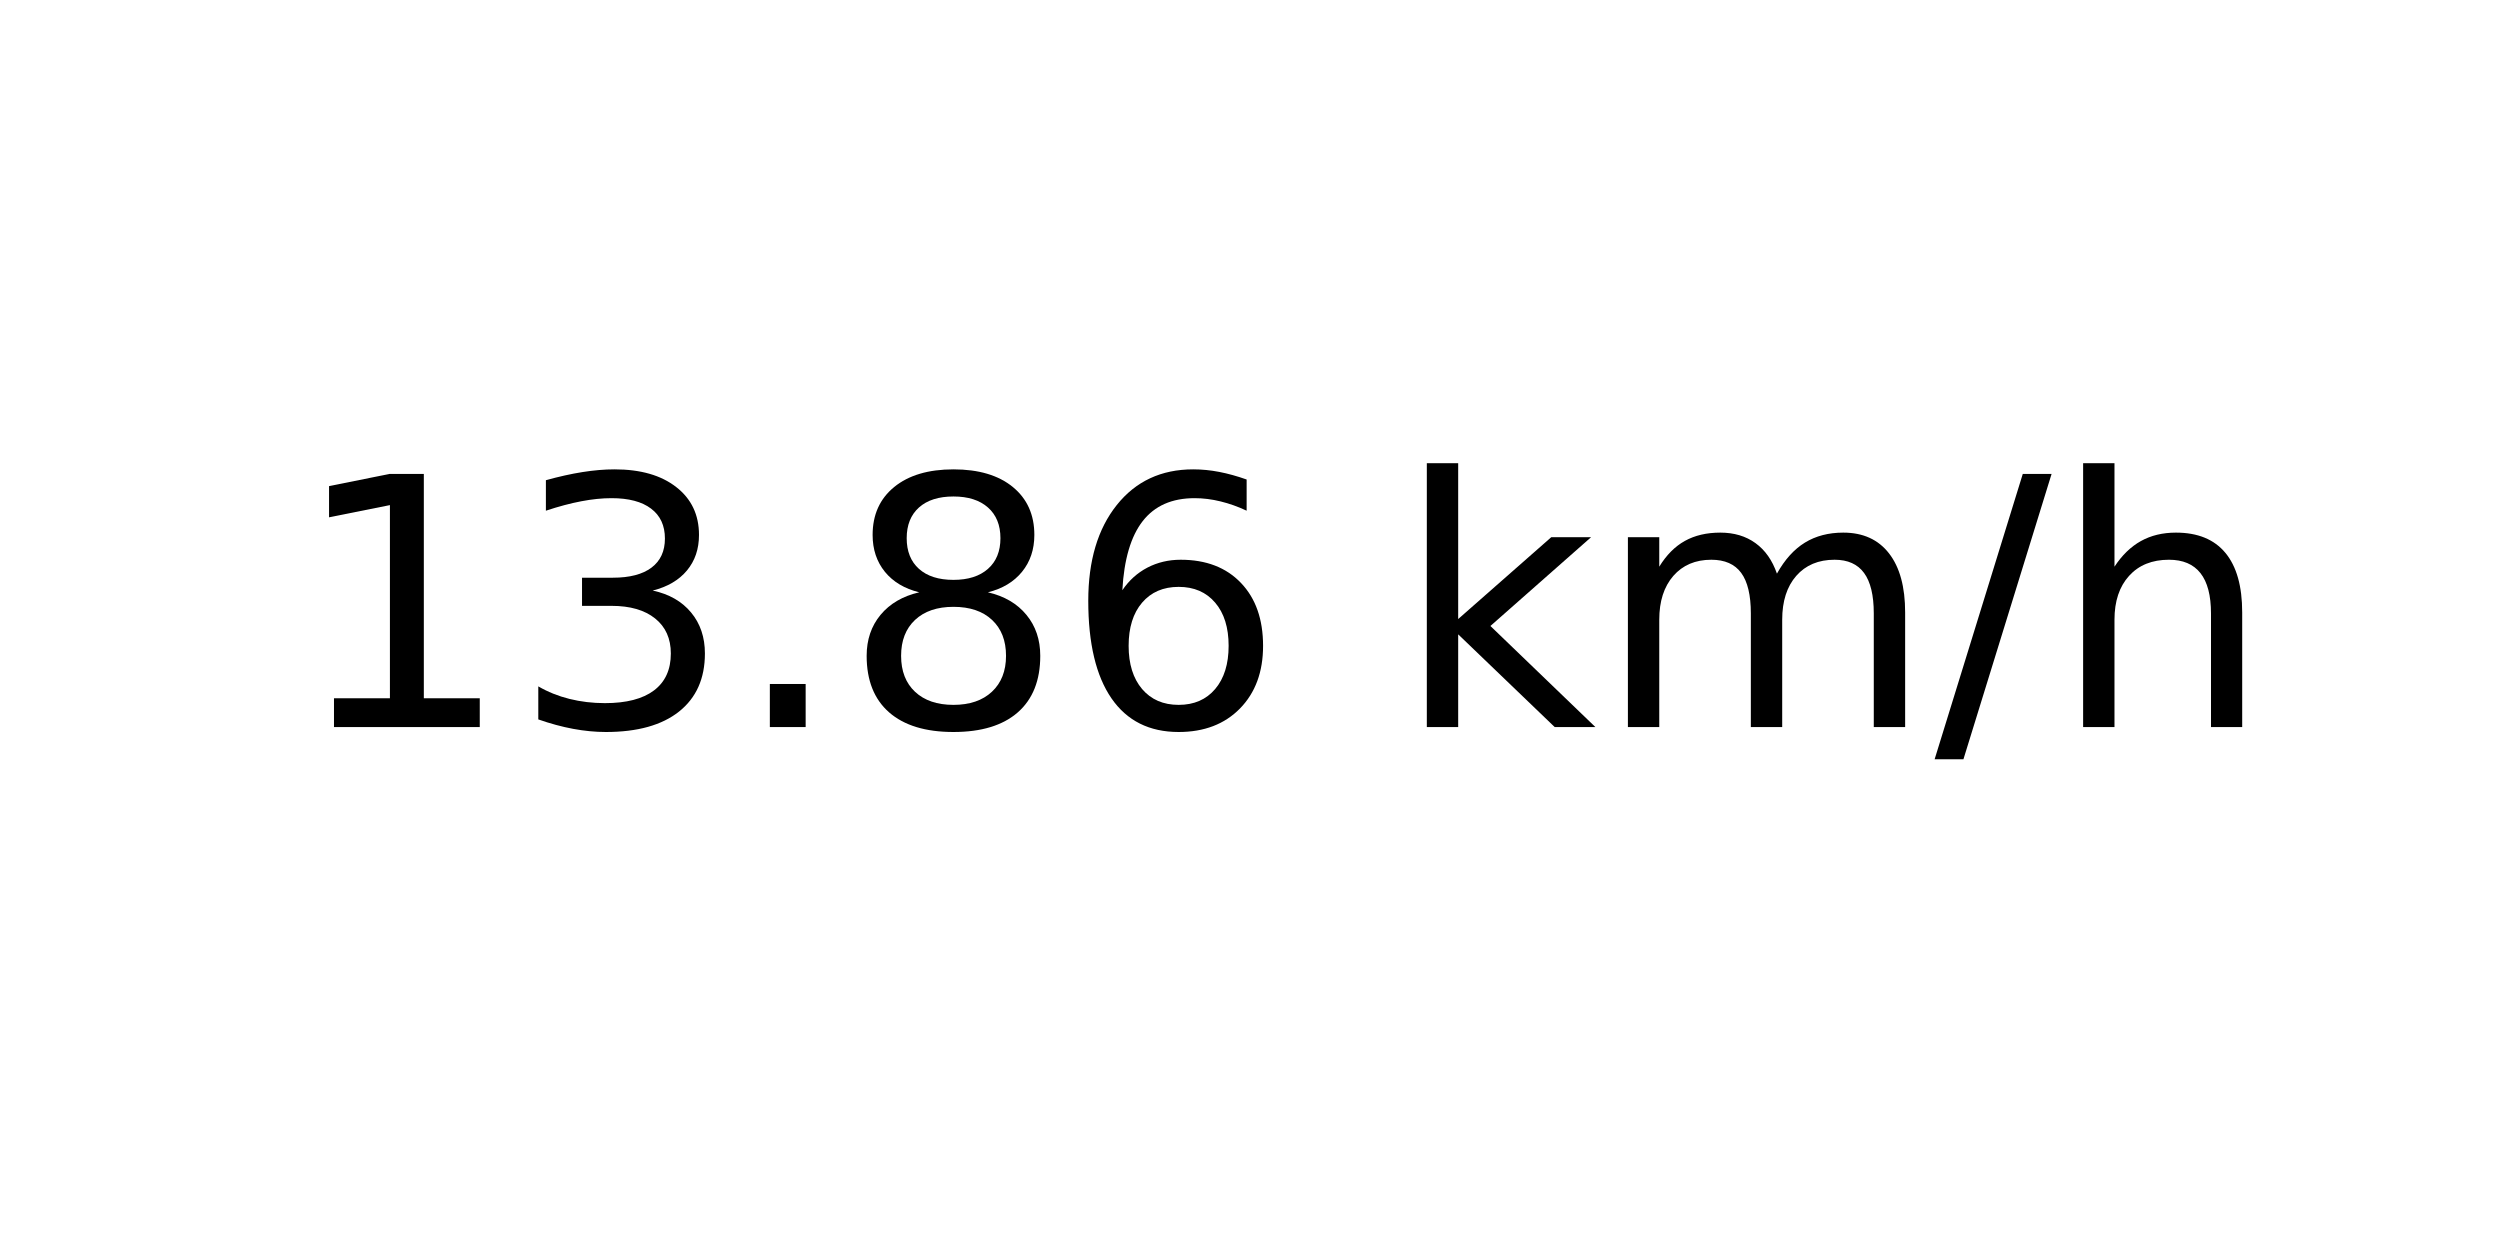
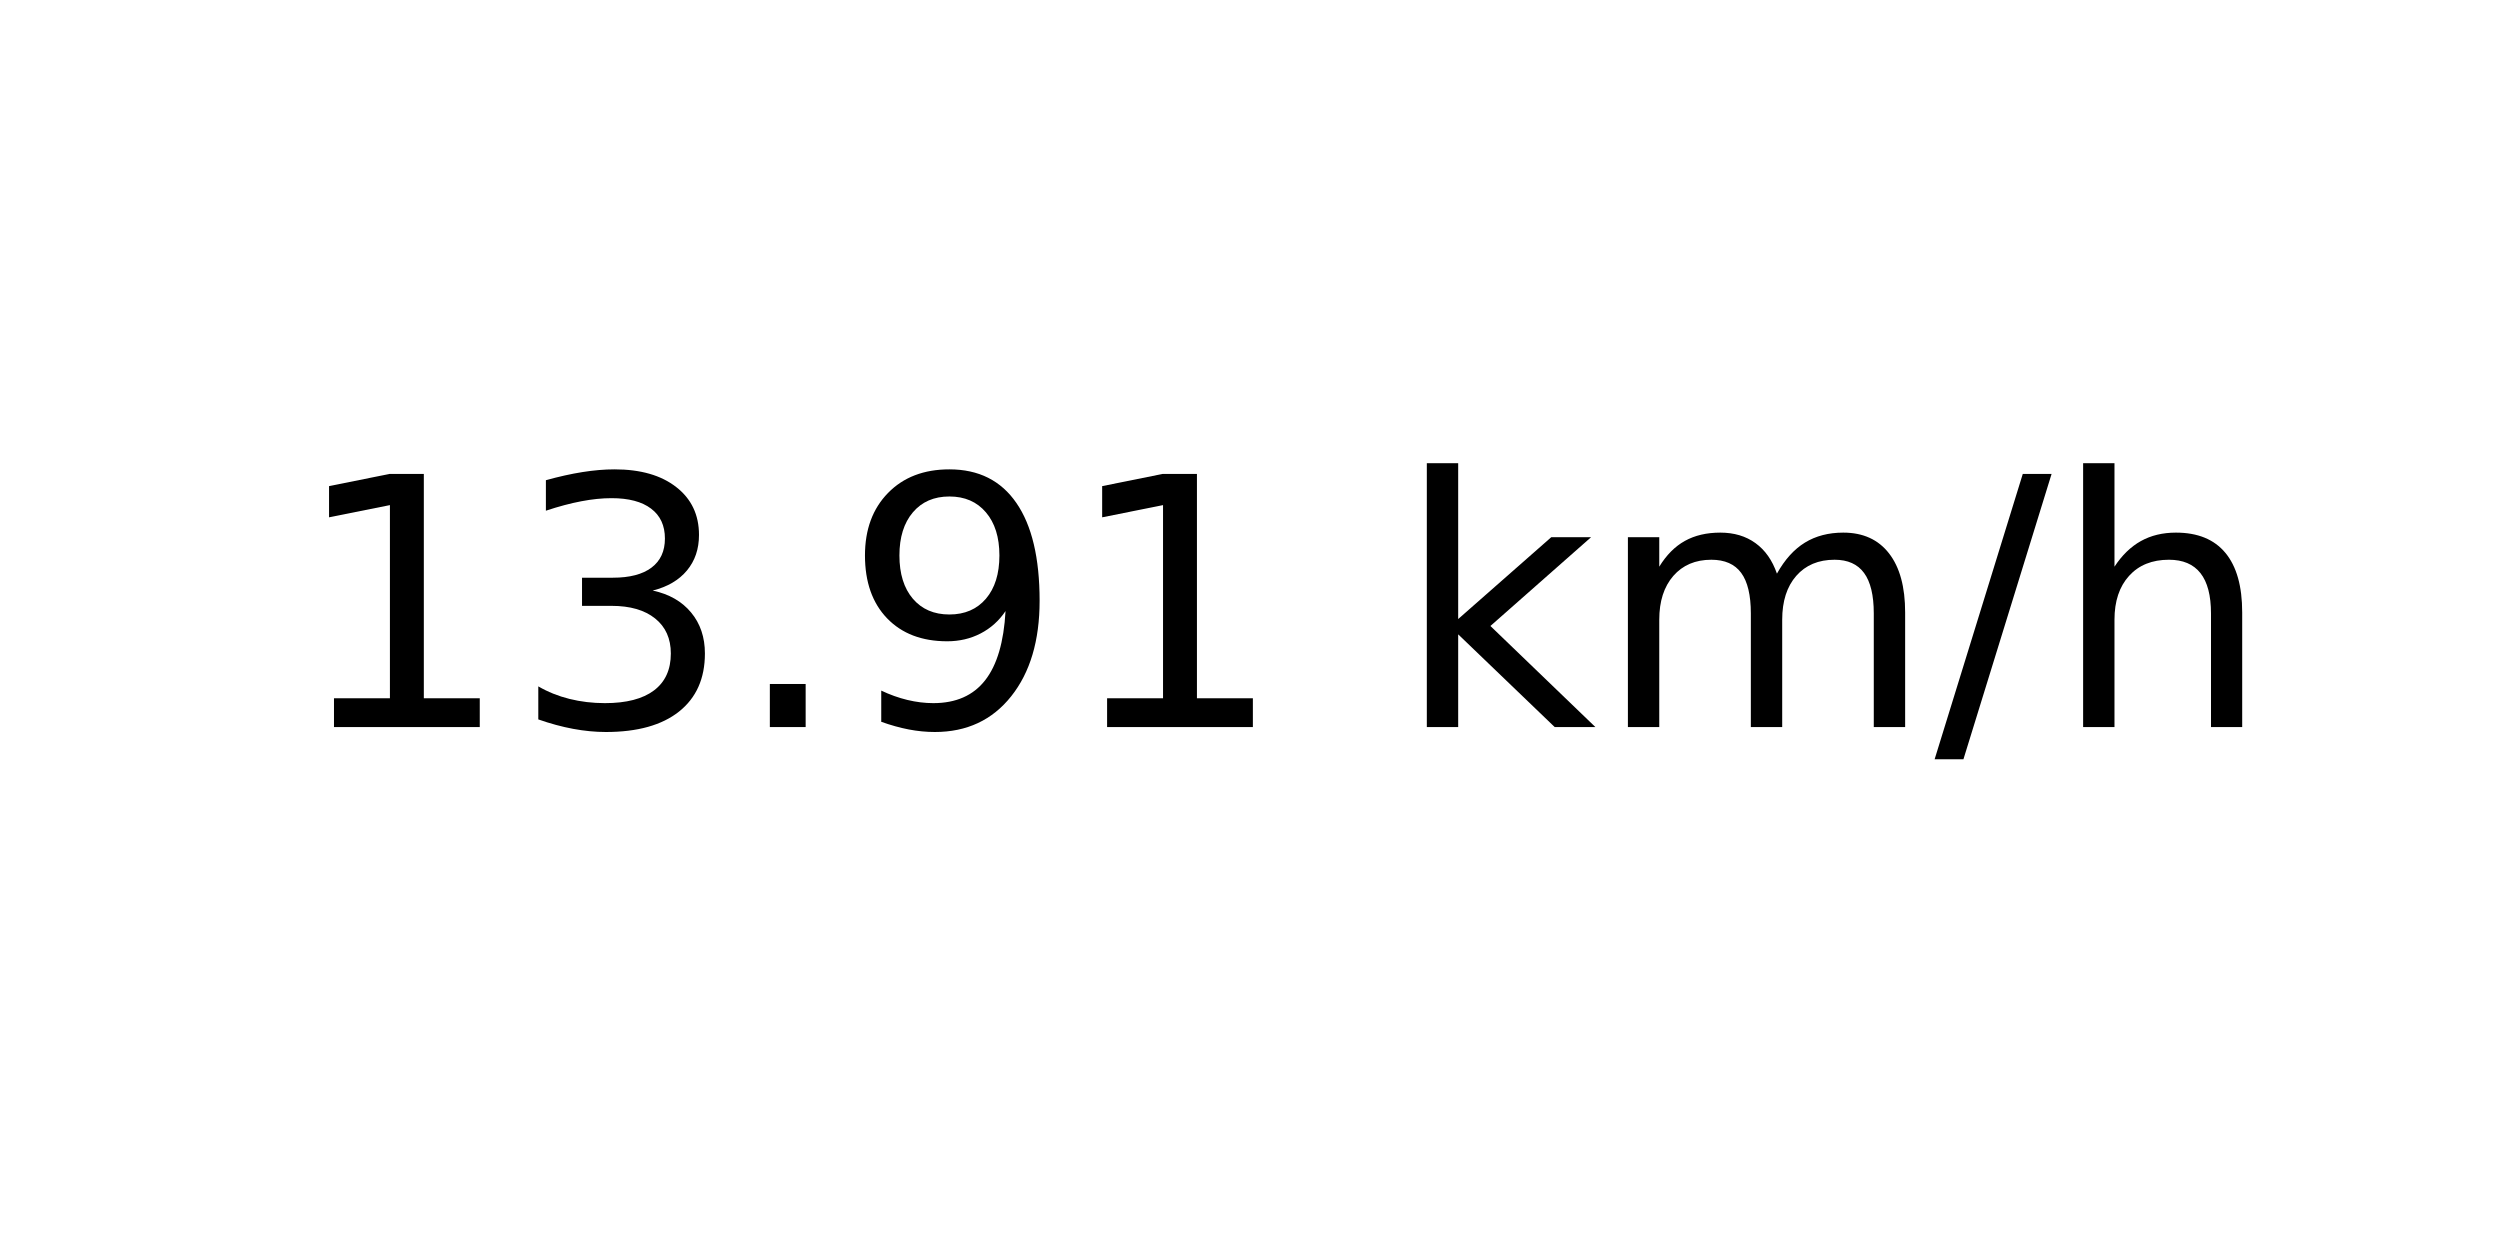
<svg xmlns="http://www.w3.org/2000/svg" xmlns:xlink="http://www.w3.org/1999/xlink" width="72pt" height="36pt" viewBox="0 0 72 36" version="1.1">
  <defs>
    <style type="text/css">*{stroke-linejoin: round; stroke-linecap: butt}</style>
  </defs>
  <g id="figure_1">
    <g id="axes_1">
      <g id="text_1">
        <g transform="translate(8.378125 20.93937) scale(0.1 -0.1)">
          <defs>
            <path id="DejaVuSans-31" d="M 794 531  L 1825 531  L 1825 4091  L 703 3866  L 703 4441  L 1819 4666  L 2450 4666  L 2450 531  L 3481 531  L 3481 0  L 794 0  L 794 531  z " transform="scale(0.015625)" />
            <path id="DejaVuSans-33" d="M 2597 2516  Q 3050 2419 3304 2112  Q 3559 1806 3559 1356  Q 3559 666 3084 287  Q 2609 -91 1734 -91  Q 1441 -91 1130 -33  Q 819 25 488 141  L 488 750  Q 750 597 1062 519  Q 1375 441 1716 441  Q 2309 441 2620 675  Q 2931 909 2931 1356  Q 2931 1769 2642 2001  Q 2353 2234 1838 2234  L 1294 2234  L 1294 2753  L 1863 2753  Q 2328 2753 2575 2939  Q 2822 3125 2822 3475  Q 2822 3834 2567 4026  Q 2313 4219 1838 4219  Q 1578 4219 1281 4162  Q 984 4106 628 3988  L 628 4550  Q 988 4650 1302 4700  Q 1616 4750 1894 4750  Q 2613 4750 3031 4423  Q 3450 4097 3450 3541  Q 3450 3153 3228 2886  Q 3006 2619 2597 2516  z " transform="scale(0.015625)" />
            <path id="DejaVuSans-2e" d="M 684 794  L 1344 794  L 1344 0  L 684 0  L 684 794  z " transform="scale(0.015625)" />
-             <path id="DejaVuSans-38" d="M 2034 2216  Q 1584 2216 1326 1975  Q 1069 1734 1069 1313  Q 1069 891 1326 650  Q 1584 409 2034 409  Q 2484 409 2743 651  Q 3003 894 3003 1313  Q 3003 1734 2745 1975  Q 2488 2216 2034 2216  z M 1403 2484  Q 997 2584 770 2862  Q 544 3141 544 3541  Q 544 4100 942 4425  Q 1341 4750 2034 4750  Q 2731 4750 3128 4425  Q 3525 4100 3525 3541  Q 3525 3141 3298 2862  Q 3072 2584 2669 2484  Q 3125 2378 3379 2068  Q 3634 1759 3634 1313  Q 3634 634 3220 271  Q 2806 -91 2034 -91  Q 1263 -91 848 271  Q 434 634 434 1313  Q 434 1759 690 2068  Q 947 2378 1403 2484  z M 1172 3481  Q 1172 3119 1398 2916  Q 1625 2713 2034 2713  Q 2441 2713 2670 2916  Q 2900 3119 2900 3481  Q 2900 3844 2670 4047  Q 2441 4250 2034 4250  Q 1625 4250 1398 4047  Q 1172 3844 1172 3481  z " transform="scale(0.015625)" />
-             <path id="DejaVuSans-36" d="M 2113 2584  Q 1688 2584 1439 2293  Q 1191 2003 1191 1497  Q 1191 994 1439 701  Q 1688 409 2113 409  Q 2538 409 2786 701  Q 3034 994 3034 1497  Q 3034 2003 2786 2293  Q 2538 2584 2113 2584  z M 3366 4563  L 3366 3988  Q 3128 4100 2886 4159  Q 2644 4219 2406 4219  Q 1781 4219 1451 3797  Q 1122 3375 1075 2522  Q 1259 2794 1537 2939  Q 1816 3084 2150 3084  Q 2853 3084 3261 2657  Q 3669 2231 3669 1497  Q 3669 778 3244 343  Q 2819 -91 2113 -91  Q 1303 -91 875 529  Q 447 1150 447 2328  Q 447 3434 972 4092  Q 1497 4750 2381 4750  Q 2619 4750 2861 4703  Q 3103 4656 3366 4563  z " transform="scale(0.015625)" />
+             <path id="DejaVuSans-39" d="M 703 97  L 703 672  Q 941 559 1184 500  Q 1428 441 1663 441  Q 2288 441 2617 861  Q 2947 1281 2994 2138  Q 2813 1869 2534 1725  Q 2256 1581 1919 1581  Q 1219 1581 811 2004  Q 403 2428 403 3163  Q 403 3881 828 4315  Q 1253 4750 1959 4750  Q 2769 4750 3195 4129  Q 3622 3509 3622 2328  Q 3622 1225 3098 567  Q 2575 -91 1691 -91  Q 1453 -91 1209 -44  Q 966 3 703 97  z M 1959 2075  Q 2384 2075 2632 2365  Q 2881 2656 2881 3163  Q 2881 3666 2632 3958  Q 2384 4250 1959 4250  Q 1534 4250 1286 3958  Q 1038 3666 1038 3163  Q 1038 2656 1286 2365  Q 1534 2075 1959 2075  z " transform="scale(0.015625)" />
            <path id="DejaVuSans-20" transform="scale(0.015625)" />
            <path id="DejaVuSans-6b" d="M 581 4863  L 1159 4863  L 1159 1991  L 2875 3500  L 3609 3500  L 1753 1863  L 3688 0  L 2938 0  L 1159 1709  L 1159 0  L 581 0  L 581 4863  z " transform="scale(0.015625)" />
            <path id="DejaVuSans-6d" d="M 3328 2828  Q 3544 3216 3844 3400  Q 4144 3584 4550 3584  Q 5097 3584 5394 3201  Q 5691 2819 5691 2113  L 5691 0  L 5113 0  L 5113 2094  Q 5113 2597 4934 2840  Q 4756 3084 4391 3084  Q 3944 3084 3684 2787  Q 3425 2491 3425 1978  L 3425 0  L 2847 0  L 2847 2094  Q 2847 2600 2669 2842  Q 2491 3084 2119 3084  Q 1678 3084 1418 2786  Q 1159 2488 1159 1978  L 1159 0  L 581 0  L 581 3500  L 1159 3500  L 1159 2956  Q 1356 3278 1631 3431  Q 1906 3584 2284 3584  Q 2666 3584 2933 3390  Q 3200 3197 3328 2828  z " transform="scale(0.015625)" />
            <path id="DejaVuSans-2f" d="M 1625 4666  L 2156 4666  L 531 -594  L 0 -594  L 1625 4666  z " transform="scale(0.015625)" />
            <path id="DejaVuSans-68" d="M 3513 2113  L 3513 0  L 2938 0  L 2938 2094  Q 2938 2591 2744 2837  Q 2550 3084 2163 3084  Q 1697 3084 1428 2787  Q 1159 2491 1159 1978  L 1159 0  L 581 0  L 581 4863  L 1159 4863  L 1159 2956  Q 1366 3272 1645 3428  Q 1925 3584 2291 3584  Q 2894 3584 3203 3211  Q 3513 2838 3513 2113  z " transform="scale(0.015625)" />
          </defs>
          <use xlink:href="#DejaVuSans-31" />
          <use xlink:href="#DejaVuSans-33" x="63.623" />
          <use xlink:href="#DejaVuSans-2e" x="127.246" />
-           <use xlink:href="#DejaVuSans-38" x="159.033" />
-           <use xlink:href="#DejaVuSans-36" x="222.656" />
+           <use xlink:href="#DejaVuSans-39" x="159.033" />
+           <use xlink:href="#DejaVuSans-31" x="222.656" />
          <use xlink:href="#DejaVuSans-20" x="286.279" />
          <use xlink:href="#DejaVuSans-6b" x="318.066" />
          <use xlink:href="#DejaVuSans-6d" x="375.977" />
          <use xlink:href="#DejaVuSans-2f" x="473.389" />
          <use xlink:href="#DejaVuSans-68" x="507.08" />
        </g>
      </g>
    </g>
  </g>
</svg>
